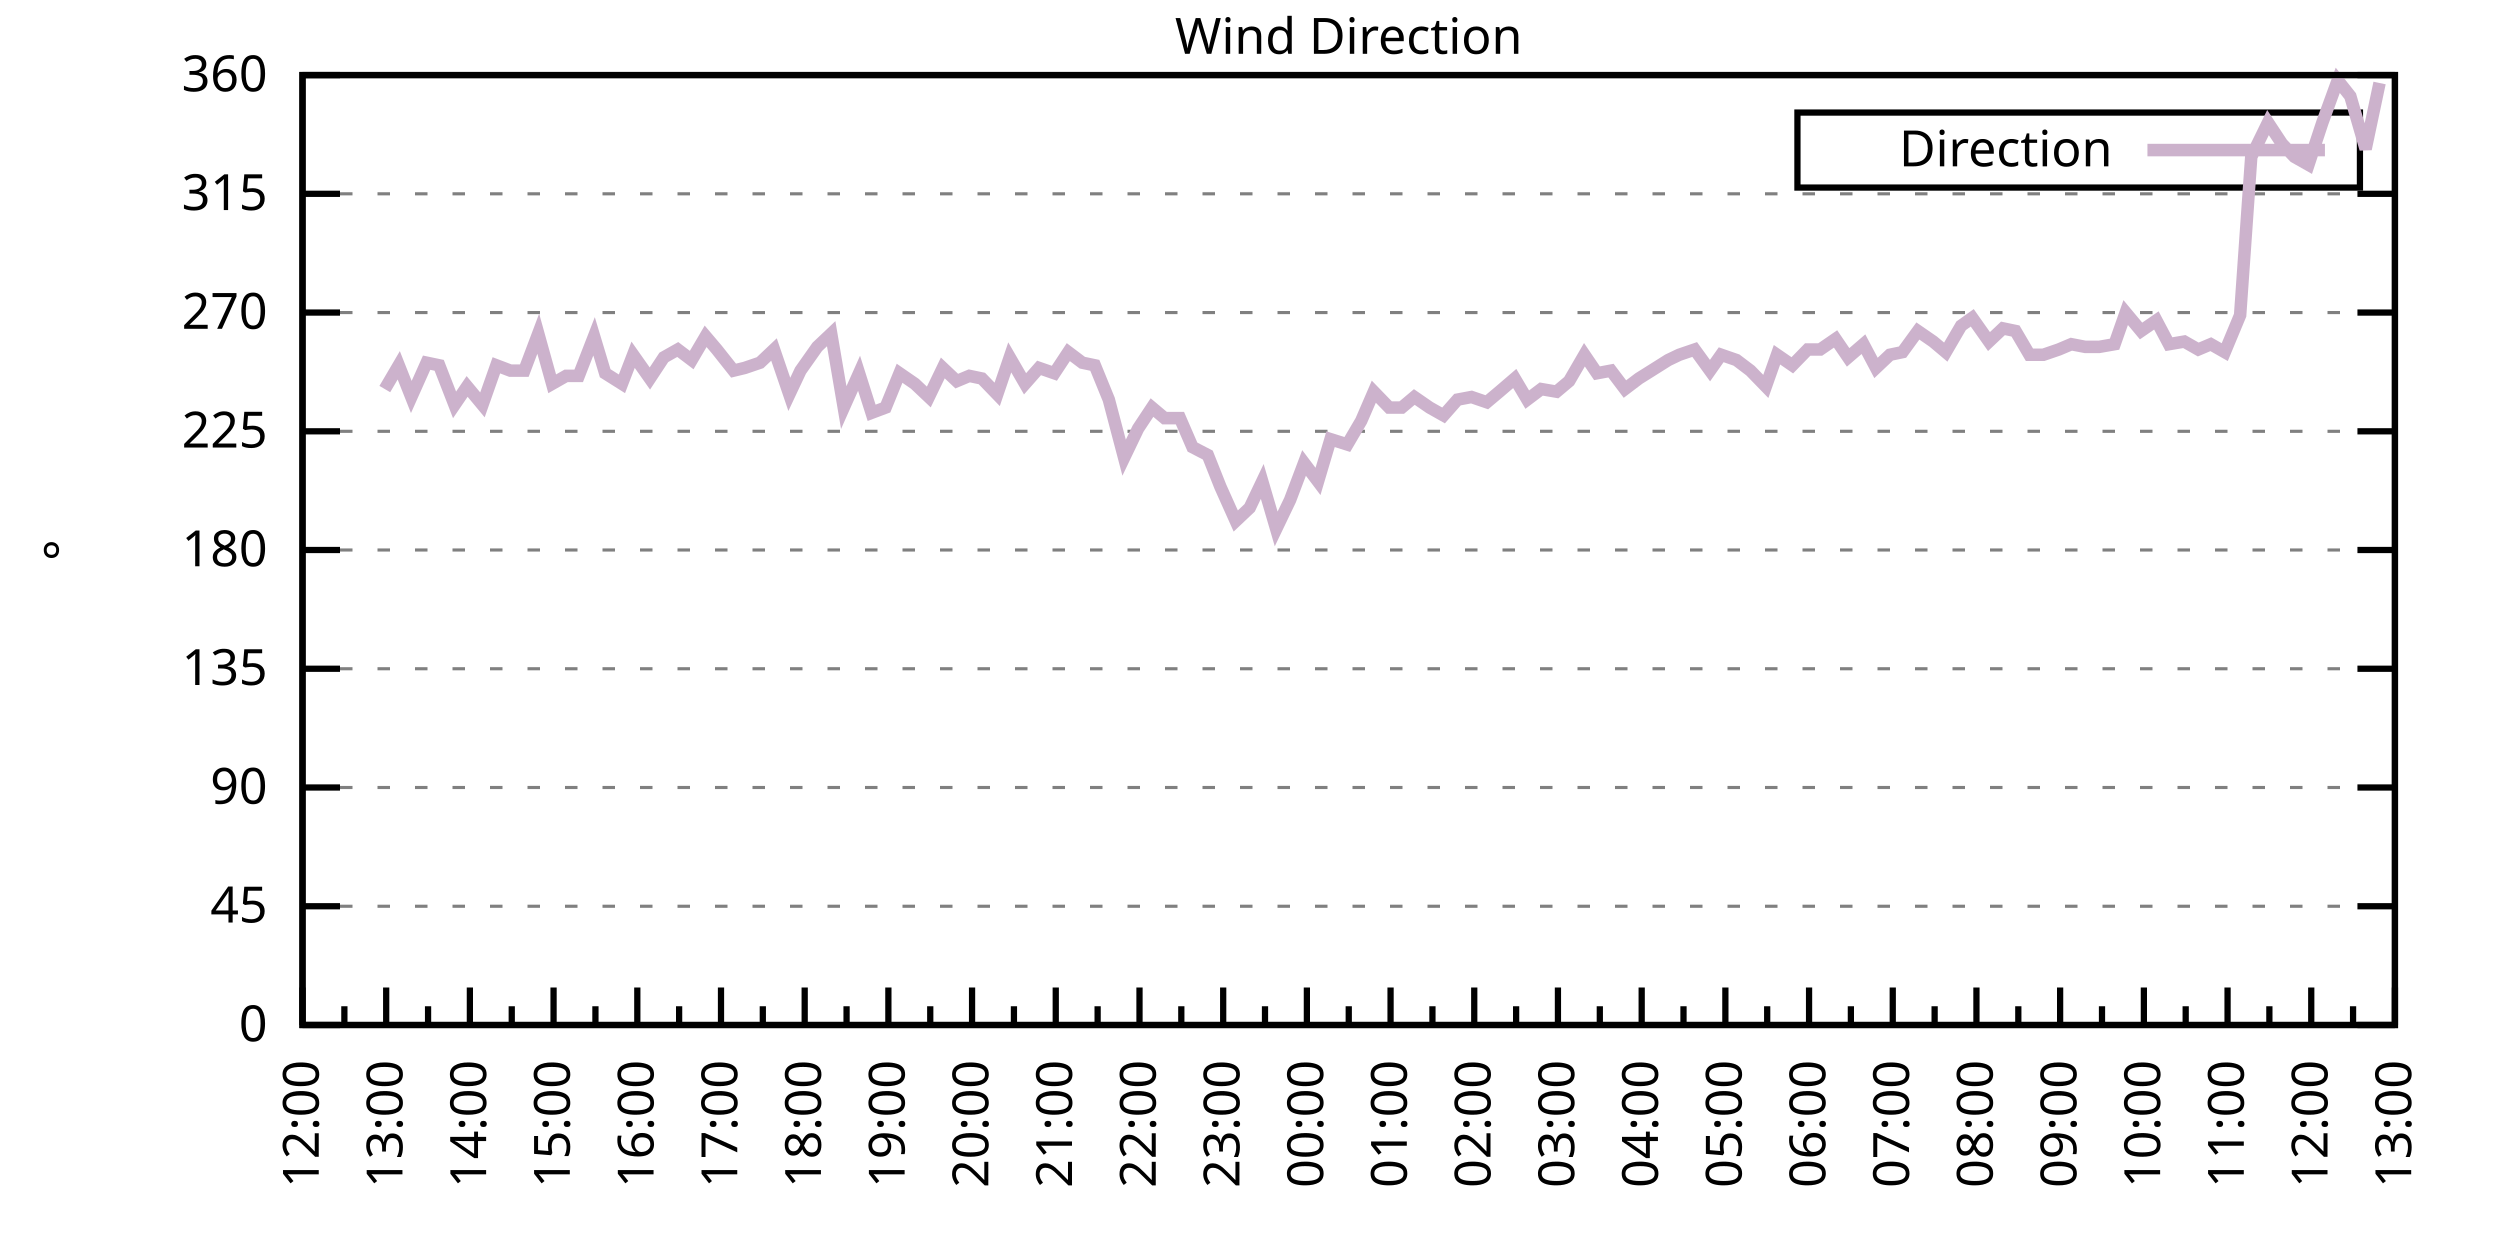
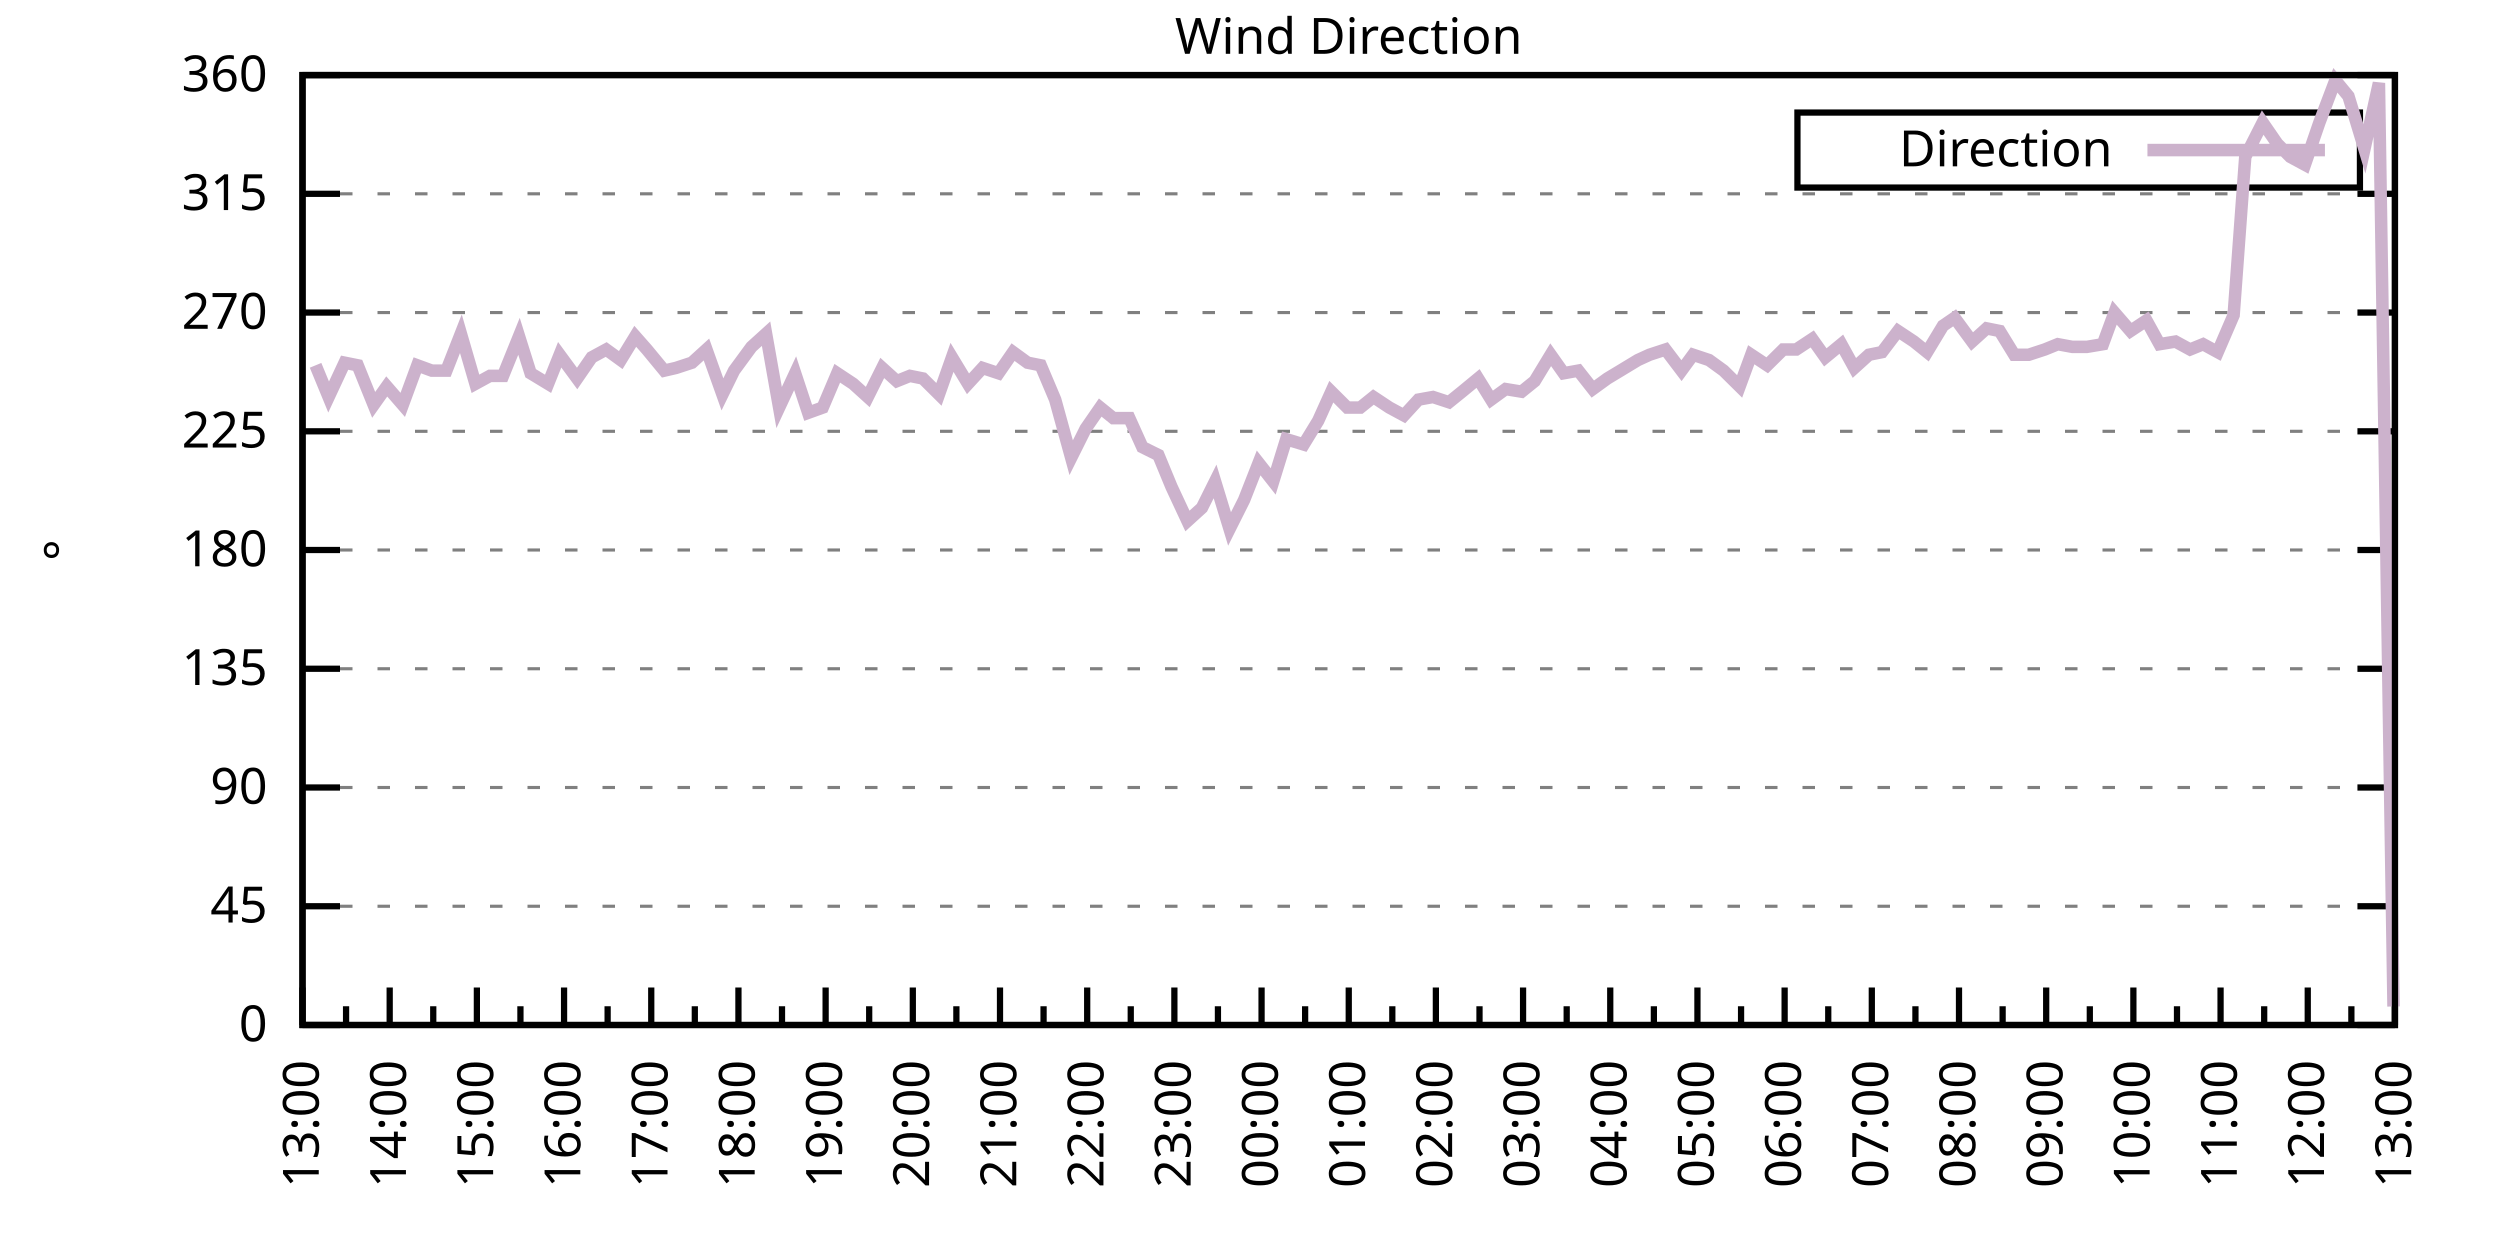
<svg xmlns="http://www.w3.org/2000/svg" xmlns:xlink="http://www.w3.org/1999/xlink" width="400" height="200" viewBox="0 0 400 200">
  <g id="gnuplot_canvas">
    <rect x="0" y="0" width="400" height="200" fill="none" />
    <defs>
      <circle id="gpDot" r="0.5" stroke-width="0.5" stroke="currentColor" />
      <path id="gpPt0" stroke-width="0.333" stroke="currentColor" d="M-1,0 h2 M0,-1 v2" />
      <path id="gpPt1" stroke-width="0.333" stroke="currentColor" d="M-1,-1 L1,1 M1,-1 L-1,1" />
      <path id="gpPt2" stroke-width="0.333" stroke="currentColor" d="M-1,0 L1,0 M0,-1 L0,1 M-1,-1 L1,1 M-1,1 L1,-1" />
      <rect id="gpPt3" stroke-width="0.333" stroke="currentColor" x="-1" y="-1" width="2" height="2" />
      <rect id="gpPt4" stroke-width="0.333" stroke="currentColor" fill="currentColor" x="-1" y="-1" width="2" height="2" />
      <circle id="gpPt5" stroke-width="0.333" stroke="currentColor" cx="0" cy="0" r="1" />
      <use xlink:href="#gpPt5" id="gpPt6" fill="currentColor" stroke="none" />
      <path id="gpPt7" stroke-width="0.333" stroke="currentColor" d="M0,-1.33 L-1.33,0.67 L1.33,0.67 z" />
      <use xlink:href="#gpPt7" id="gpPt8" fill="currentColor" stroke="none" />
      <use xlink:href="#gpPt7" id="gpPt9" stroke="currentColor" transform="rotate(180)" />
      <use xlink:href="#gpPt9" id="gpPt10" fill="currentColor" stroke="none" />
      <use xlink:href="#gpPt3" id="gpPt11" stroke="currentColor" transform="rotate(45)" />
      <use xlink:href="#gpPt11" id="gpPt12" fill="currentColor" stroke="none" />
      <path id="gpPt13" stroke-width="0.333" stroke="currentColor" d="M0,1.330 L1.265,0.411 L0.782,-1.067 L-0.782,-1.076 L-1.265,0.411 z" />
      <use xlink:href="#gpPt13" id="gpPt14" fill="currentColor" stroke="none" />
      <filter id="textbox" filterUnits="objectBoundingBox" x="0" y="0" height="1" width="1">
        <feFlood flood-color="white" flood-opacity="1" result="bgnd" />
        <feComposite in="SourceGraphic" in2="bgnd" operator="atop" />
      </filter>
      <filter id="greybox" filterUnits="objectBoundingBox" x="0" y="0" height="1" width="1">
        <feFlood flood-color="lightgrey" flood-opacity="1" result="grey" />
        <feComposite in="SourceGraphic" in2="grey" operator="atop" />
      </filter>
    </defs>
    <g fill="none" color="white" stroke="currentColor" stroke-width="1.00" stroke-linecap="butt" stroke-linejoin="miter">
</g>
    <g fill="none" color="black" stroke="currentColor" stroke-width="1.00" stroke-linecap="butt" stroke-linejoin="miter">
      <g stroke="none" shape-rendering="crispEdges">
        <polygon fill="rgb(255, 255, 255)" points="48.40,164.00 383.18,164.00 383.18,12.02 48.40,12.02 " />
      </g>
    </g>
    <g fill="none" color="black" stroke="currentColor" stroke-width="1.00" stroke-linecap="butt" stroke-linejoin="miter">
</g>
    <g fill="none" color="black" stroke="black" stroke-width="0.50" stroke-linecap="butt" stroke-linejoin="miter">
</g>
    <g fill="none" color="gray" stroke="currentColor" stroke-width="0.50" stroke-linecap="butt" stroke-linejoin="miter">
      <path stroke="gray" stroke-dasharray="2,4" class="gridline" d="M48.40,164.00 L383.19,164.00  " />
    </g>
    <g fill="none" color="gray" stroke="gray" stroke-width="1.00" stroke-linecap="butt" stroke-linejoin="miter">
</g>
    <g fill="none" color="black" stroke="currentColor" stroke-width="1.00" stroke-linecap="butt" stroke-linejoin="miter">
      <path stroke="black" d="M48.40,164.00 L54.40,164.00 M383.19,164.00 L377.19,164.00  " />
      <g transform="translate(42.80,166.60)" stroke="none" fill="black" font-family="Sans" font-size="8.00" text-anchor="end">
        <text>
          <tspan font-family="Sans"> 0</tspan>
        </text>
      </g>
    </g>
    <g fill="none" color="black" stroke="currentColor" stroke-width="1.00" stroke-linecap="butt" stroke-linejoin="miter">
</g>
    <g fill="none" color="black" stroke="black" stroke-width="0.50" stroke-linecap="butt" stroke-linejoin="miter">
</g>
    <g fill="none" color="gray" stroke="currentColor" stroke-width="0.50" stroke-linecap="butt" stroke-linejoin="miter">
      <path stroke="gray" stroke-dasharray="2,4" class="gridline" d="M48.40,145.00 L383.19,145.00  " />
    </g>
    <g fill="none" color="gray" stroke="gray" stroke-width="1.00" stroke-linecap="butt" stroke-linejoin="miter">
</g>
    <g fill="none" color="black" stroke="currentColor" stroke-width="1.00" stroke-linecap="butt" stroke-linejoin="miter">
      <path stroke="black" d="M48.40,145.00 L54.40,145.00 M383.19,145.00 L377.19,145.00  " />
      <g transform="translate(42.80,147.60)" stroke="none" fill="black" font-family="Sans" font-size="8.00" text-anchor="end">
        <text>
          <tspan font-family="Sans"> 45</tspan>
        </text>
      </g>
    </g>
    <g fill="none" color="black" stroke="currentColor" stroke-width="1.00" stroke-linecap="butt" stroke-linejoin="miter">
</g>
    <g fill="none" color="black" stroke="black" stroke-width="0.50" stroke-linecap="butt" stroke-linejoin="miter">
</g>
    <g fill="none" color="gray" stroke="currentColor" stroke-width="0.50" stroke-linecap="butt" stroke-linejoin="miter">
      <path stroke="gray" stroke-dasharray="2,4" class="gridline" d="M48.40,126.00 L383.19,126.00  " />
    </g>
    <g fill="none" color="gray" stroke="gray" stroke-width="1.00" stroke-linecap="butt" stroke-linejoin="miter">
</g>
    <g fill="none" color="black" stroke="currentColor" stroke-width="1.00" stroke-linecap="butt" stroke-linejoin="miter">
      <path stroke="black" d="M48.40,126.00 L54.40,126.00 M383.19,126.00 L377.19,126.00  " />
      <g transform="translate(42.80,128.60)" stroke="none" fill="black" font-family="Sans" font-size="8.00" text-anchor="end">
        <text>
          <tspan font-family="Sans"> 90</tspan>
        </text>
      </g>
    </g>
    <g fill="none" color="black" stroke="currentColor" stroke-width="1.00" stroke-linecap="butt" stroke-linejoin="miter">
</g>
    <g fill="none" color="black" stroke="black" stroke-width="0.50" stroke-linecap="butt" stroke-linejoin="miter">
</g>
    <g fill="none" color="gray" stroke="currentColor" stroke-width="0.50" stroke-linecap="butt" stroke-linejoin="miter">
      <path stroke="gray" stroke-dasharray="2,4" class="gridline" d="M48.40,107.00 L383.19,107.00  " />
    </g>
    <g fill="none" color="gray" stroke="gray" stroke-width="1.00" stroke-linecap="butt" stroke-linejoin="miter">
</g>
    <g fill="none" color="black" stroke="currentColor" stroke-width="1.00" stroke-linecap="butt" stroke-linejoin="miter">
      <path stroke="black" d="M48.40,107.00 L54.40,107.00 M383.19,107.00 L377.19,107.00  " />
      <g transform="translate(42.80,109.60)" stroke="none" fill="black" font-family="Sans" font-size="8.00" text-anchor="end">
        <text>
          <tspan font-family="Sans"> 135</tspan>
        </text>
      </g>
    </g>
    <g fill="none" color="black" stroke="currentColor" stroke-width="1.00" stroke-linecap="butt" stroke-linejoin="miter">
</g>
    <g fill="none" color="black" stroke="black" stroke-width="0.50" stroke-linecap="butt" stroke-linejoin="miter">
</g>
    <g fill="none" color="gray" stroke="currentColor" stroke-width="0.50" stroke-linecap="butt" stroke-linejoin="miter">
      <path stroke="gray" stroke-dasharray="2,4" class="gridline" d="M48.40,88.00 L383.19,88.00  " />
    </g>
    <g fill="none" color="gray" stroke="gray" stroke-width="1.00" stroke-linecap="butt" stroke-linejoin="miter">
</g>
    <g fill="none" color="black" stroke="currentColor" stroke-width="1.00" stroke-linecap="butt" stroke-linejoin="miter">
      <path stroke="black" d="M48.40,88.00 L54.40,88.00 M383.19,88.00 L377.19,88.00  " />
      <g transform="translate(42.80,90.60)" stroke="none" fill="black" font-family="Sans" font-size="8.00" text-anchor="end">
        <text>
          <tspan font-family="Sans"> 180</tspan>
        </text>
      </g>
    </g>
    <g fill="none" color="black" stroke="currentColor" stroke-width="1.00" stroke-linecap="butt" stroke-linejoin="miter">
</g>
    <g fill="none" color="black" stroke="black" stroke-width="0.50" stroke-linecap="butt" stroke-linejoin="miter">
</g>
    <g fill="none" color="gray" stroke="currentColor" stroke-width="0.50" stroke-linecap="butt" stroke-linejoin="miter">
      <path stroke="gray" stroke-dasharray="2,4" class="gridline" d="M48.40,69.01 L383.19,69.01  " />
    </g>
    <g fill="none" color="gray" stroke="gray" stroke-width="1.00" stroke-linecap="butt" stroke-linejoin="miter">
</g>
    <g fill="none" color="black" stroke="currentColor" stroke-width="1.00" stroke-linecap="butt" stroke-linejoin="miter">
      <path stroke="black" d="M48.40,69.01 L54.40,69.01 M383.19,69.01 L377.19,69.01  " />
      <g transform="translate(42.80,71.61)" stroke="none" fill="black" font-family="Sans" font-size="8.00" text-anchor="end">
        <text>
          <tspan font-family="Sans"> 225</tspan>
        </text>
      </g>
    </g>
    <g fill="none" color="black" stroke="currentColor" stroke-width="1.00" stroke-linecap="butt" stroke-linejoin="miter">
</g>
    <g fill="none" color="black" stroke="black" stroke-width="0.50" stroke-linecap="butt" stroke-linejoin="miter">
</g>
    <g fill="none" color="gray" stroke="currentColor" stroke-width="0.50" stroke-linecap="butt" stroke-linejoin="miter">
      <path stroke="gray" stroke-dasharray="2,4" class="gridline" d="M48.40,50.01 L383.19,50.01  " />
    </g>
    <g fill="none" color="gray" stroke="gray" stroke-width="1.00" stroke-linecap="butt" stroke-linejoin="miter">
</g>
    <g fill="none" color="black" stroke="currentColor" stroke-width="1.00" stroke-linecap="butt" stroke-linejoin="miter">
      <path stroke="black" d="M48.40,50.01 L54.40,50.01 M383.19,50.01 L377.19,50.01  " />
      <g transform="translate(42.80,52.61)" stroke="none" fill="black" font-family="Sans" font-size="8.00" text-anchor="end">
        <text>
          <tspan font-family="Sans"> 270</tspan>
        </text>
      </g>
    </g>
    <g fill="none" color="black" stroke="currentColor" stroke-width="1.00" stroke-linecap="butt" stroke-linejoin="miter">
</g>
    <g fill="none" color="black" stroke="black" stroke-width="0.50" stroke-linecap="butt" stroke-linejoin="miter">
</g>
    <g fill="none" color="gray" stroke="currentColor" stroke-width="0.50" stroke-linecap="butt" stroke-linejoin="miter">
      <path stroke="gray" stroke-dasharray="2,4" class="gridline" d="M48.40,31.01 L383.19,31.01  " />
    </g>
    <g fill="none" color="gray" stroke="gray" stroke-width="1.00" stroke-linecap="butt" stroke-linejoin="miter">
</g>
    <g fill="none" color="black" stroke="currentColor" stroke-width="1.00" stroke-linecap="butt" stroke-linejoin="miter">
      <path stroke="black" d="M48.40,31.01 L54.40,31.01 M383.19,31.01 L377.19,31.01  " />
      <g transform="translate(42.80,33.61)" stroke="none" fill="black" font-family="Sans" font-size="8.00" text-anchor="end">
        <text>
          <tspan font-family="Sans"> 315</tspan>
        </text>
      </g>
    </g>
    <g fill="none" color="black" stroke="currentColor" stroke-width="1.00" stroke-linecap="butt" stroke-linejoin="miter">
</g>
    <g fill="none" color="black" stroke="black" stroke-width="0.50" stroke-linecap="butt" stroke-linejoin="miter">
</g>
    <g fill="none" color="gray" stroke="currentColor" stroke-width="0.50" stroke-linecap="butt" stroke-linejoin="miter">
      <path stroke="gray" stroke-dasharray="2,4" class="gridline" d="M48.40,12.01 L383.19,12.01  " />
    </g>
    <g fill="none" color="gray" stroke="gray" stroke-width="1.00" stroke-linecap="butt" stroke-linejoin="miter">
</g>
    <g fill="none" color="black" stroke="currentColor" stroke-width="1.00" stroke-linecap="butt" stroke-linejoin="miter">
      <path stroke="black" d="M48.40,12.01 L54.40,12.01 M383.19,12.01 L377.19,12.01  " />
      <g transform="translate(42.80,14.61)" stroke="none" fill="black" font-family="Sans" font-size="8.00" text-anchor="end">
        <text>
          <tspan font-family="Sans"> 360</tspan>
        </text>
      </g>
    </g>
    <g fill="none" color="black" stroke="currentColor" stroke-width="1.00" stroke-linecap="butt" stroke-linejoin="miter">
      <path stroke="black" d="M48.40,164.00 L48.40,158.00  " />
      <g transform="translate(51.00,169.60) rotate(270)" stroke="none" fill="black" font-family="Sans" font-size="8.00" text-anchor="end">
        <text>
+           <tspan font-family="Sans">13:00</tspan>
+         </text>
+       </g>
+     </g>
+     <g fill="none" color="black" stroke="currentColor" stroke-width="1.00" stroke-linecap="butt" stroke-linejoin="miter">
+       <path stroke="black" d="M55.37,164.00 L55.37,161.00 M62.35,164.00 L62.35,158.00  " />
+       <g transform="translate(64.95,169.60) rotate(270)" stroke="none" fill="black" font-family="Sans" font-size="8.00" text-anchor="end">
+         <text>
+           <tspan font-family="Sans">14:00</tspan>
+         </text>
+       </g>
+     </g>
+     <g fill="none" color="black" stroke="currentColor" stroke-width="1.00" stroke-linecap="butt" stroke-linejoin="miter">
+       <path stroke="black" d="M69.32,164.00 L69.32,161.00 M76.30,164.00 L76.30,158.00  " />
+       <g transform="translate(78.90,169.60) rotate(270)" stroke="none" fill="black" font-family="Sans" font-size="8.00" text-anchor="end">
+         <text>
+           <tspan font-family="Sans">15:00</tspan>
+         </text>
+       </g>
+     </g>
+     <g fill="none" color="black" stroke="currentColor" stroke-width="1.00" stroke-linecap="butt" stroke-linejoin="miter">
+       <path stroke="black" d="M83.27,164.00 L83.27,161.00 M90.25,164.00 L90.25,158.00  " />
+       <g transform="translate(92.85,169.60) rotate(270)" stroke="none" fill="black" font-family="Sans" font-size="8.00" text-anchor="end">
+         <text>
+           <tspan font-family="Sans">16:00</tspan>
+         </text>
+       </g>
+     </g>
+     <g fill="none" color="black" stroke="currentColor" stroke-width="1.00" stroke-linecap="butt" stroke-linejoin="miter">
+       <path stroke="black" d="M97.22,164.00 L97.22,161.00 M104.20,164.00 L104.20,158.00  " />
+       <g transform="translate(106.80,169.60) rotate(270)" stroke="none" fill="black" font-family="Sans" font-size="8.00" text-anchor="end">
+         <text>
+           <tspan font-family="Sans">17:00</tspan>
+         </text>
+       </g>
+     </g>
+     <g fill="none" color="black" stroke="currentColor" stroke-width="1.00" stroke-linecap="butt" stroke-linejoin="miter">
+       <path stroke="black" d="M111.17,164.00 L111.17,161.00 M118.15,164.00 L118.15,158.00  " />
+       <g transform="translate(120.75,169.60) rotate(270)" stroke="none" fill="black" font-family="Sans" font-size="8.00" text-anchor="end">
+         <text>
+           <tspan font-family="Sans">18:00</tspan>
+         </text>
+       </g>
+     </g>
+     <g fill="none" color="black" stroke="currentColor" stroke-width="1.00" stroke-linecap="butt" stroke-linejoin="miter">
+       <path stroke="black" d="M125.12,164.00 L125.12,161.00 M132.10,164.00 L132.10,158.00  " />
+       <g transform="translate(134.70,169.60) rotate(270)" stroke="none" fill="black" font-family="Sans" font-size="8.00" text-anchor="end">
+         <text>
+           <tspan font-family="Sans">19:00</tspan>
+         </text>
+       </g>
+     </g>
+     <g fill="none" color="black" stroke="currentColor" stroke-width="1.00" stroke-linecap="butt" stroke-linejoin="miter">
+       <path stroke="black" d="M139.07,164.00 L139.07,161.00 M146.05,164.00 L146.05,158.00  " />
+       <g transform="translate(148.65,169.60) rotate(270)" stroke="none" fill="black" font-family="Sans" font-size="8.00" text-anchor="end">
+         <text>
+           <tspan font-family="Sans">20:00</tspan>
+         </text>
+       </g>
+     </g>
+     <g fill="none" color="black" stroke="currentColor" stroke-width="1.00" stroke-linecap="butt" stroke-linejoin="miter">
+       <path stroke="black" d="M153.02,164.00 L153.02,161.00 M160.00,164.00 L160.00,158.00  " />
+       <g transform="translate(162.60,169.60) rotate(270)" stroke="none" fill="black" font-family="Sans" font-size="8.00" text-anchor="end">
+         <text>
+           <tspan font-family="Sans">21:00</tspan>
+         </text>
+       </g>
+     </g>
+     <g fill="none" color="black" stroke="currentColor" stroke-width="1.00" stroke-linecap="butt" stroke-linejoin="miter">
+       <path stroke="black" d="M166.97,164.00 L166.97,161.00 M173.95,164.00 L173.95,158.00  " />
+       <g transform="translate(176.55,169.60) rotate(270)" stroke="none" fill="black" font-family="Sans" font-size="8.00" text-anchor="end">
+         <text>
+           <tspan font-family="Sans">22:00</tspan>
+         </text>
+       </g>
+     </g>
+     <g fill="none" color="black" stroke="currentColor" stroke-width="1.00" stroke-linecap="butt" stroke-linejoin="miter">
+       <path stroke="black" d="M180.92,164.00 L180.92,161.00 M187.90,164.00 L187.90,158.00  " />
+       <g transform="translate(190.50,169.60) rotate(270)" stroke="none" fill="black" font-family="Sans" font-size="8.00" text-anchor="end">
+         <text>
+           <tspan font-family="Sans">23:00</tspan>
+         </text>
+       </g>
+     </g>
+     <g fill="none" color="black" stroke="currentColor" stroke-width="1.00" stroke-linecap="butt" stroke-linejoin="miter">
+       <path stroke="black" d="M194.87,164.00 L194.87,161.00 M201.85,164.00 L201.85,158.00  " />
+       <g transform="translate(204.45,169.60) rotate(270)" stroke="none" fill="black" font-family="Sans" font-size="8.00" text-anchor="end">
+         <text>
+           <tspan font-family="Sans">00:00</tspan>
+         </text>
+       </g>
+     </g>
+     <g fill="none" color="black" stroke="currentColor" stroke-width="1.00" stroke-linecap="butt" stroke-linejoin="miter">
+       <path stroke="black" d="M208.82,164.00 L208.82,161.00 M215.80,164.00 L215.80,158.00  " />
+       <g transform="translate(218.40,169.60) rotate(270)" stroke="none" fill="black" font-family="Sans" font-size="8.00" text-anchor="end">
+         <text>
+           <tspan font-family="Sans">01:00</tspan>
+         </text>
+       </g>
+     </g>
+     <g fill="none" color="black" stroke="currentColor" stroke-width="1.00" stroke-linecap="butt" stroke-linejoin="miter">
+       <path stroke="black" d="M222.77,164.00 L222.77,161.00 M229.74,164.00 L229.74,158.00  " />
+       <g transform="translate(232.34,169.60) rotate(270)" stroke="none" fill="black" font-family="Sans" font-size="8.00" text-anchor="end">
+         <text>
+           <tspan font-family="Sans">02:00</tspan>
+         </text>
+       </g>
+     </g>
+     <g fill="none" color="black" stroke="currentColor" stroke-width="1.00" stroke-linecap="butt" stroke-linejoin="miter">
+       <path stroke="black" d="M236.72,164.00 L236.72,161.00 M243.69,164.00 L243.69,158.00  " />
+       <g transform="translate(246.29,169.60) rotate(270)" stroke="none" fill="black" font-family="Sans" font-size="8.00" text-anchor="end">
+         <text>
+           <tspan font-family="Sans">03:00</tspan>
+         </text>
+       </g>
+     </g>
+     <g fill="none" color="black" stroke="currentColor" stroke-width="1.00" stroke-linecap="butt" stroke-linejoin="miter">
+       <path stroke="black" d="M250.67,164.00 L250.67,161.00 M257.64,164.00 L257.64,158.00  " />
+       <g transform="translate(260.24,169.60) rotate(270)" stroke="none" fill="black" font-family="Sans" font-size="8.00" text-anchor="end">
+         <text>
+           <tspan font-family="Sans">04:00</tspan>
+         </text>
+       </g>
+     </g>
+     <g fill="none" color="black" stroke="currentColor" stroke-width="1.00" stroke-linecap="butt" stroke-linejoin="miter">
+       <path stroke="black" d="M264.62,164.00 L264.62,161.00 M271.59,164.00 L271.59,158.00  " />
+       <g transform="translate(274.19,169.60) rotate(270)" stroke="none" fill="black" font-family="Sans" font-size="8.00" text-anchor="end">
+         <text>
+           <tspan font-family="Sans">05:00</tspan>
+         </text>
+       </g>
+     </g>
+     <g fill="none" color="black" stroke="currentColor" stroke-width="1.00" stroke-linecap="butt" stroke-linejoin="miter">
+       <path stroke="black" d="M278.57,164.00 L278.57,161.00 M285.54,164.00 L285.54,158.00  " />
+       <g transform="translate(288.14,169.60) rotate(270)" stroke="none" fill="black" font-family="Sans" font-size="8.00" text-anchor="end">
+         <text>
+           <tspan font-family="Sans">06:00</tspan>
+         </text>
+       </g>
+     </g>
+     <g fill="none" color="black" stroke="currentColor" stroke-width="1.00" stroke-linecap="butt" stroke-linejoin="miter">
+       <path stroke="black" d="M292.52,164.00 L292.52,161.00 M299.49,164.00 L299.49,158.00  " />
+       <g transform="translate(302.09,169.60) rotate(270)" stroke="none" fill="black" font-family="Sans" font-size="8.00" text-anchor="end">
+         <text>
+           <tspan font-family="Sans">07:00</tspan>
+         </text>
+       </g>
+     </g>
+     <g fill="none" color="black" stroke="currentColor" stroke-width="1.00" stroke-linecap="butt" stroke-linejoin="miter">
+       <path stroke="black" d="M306.47,164.00 L306.47,161.00 M313.44,164.00 L313.44,158.00  " />
+       <g transform="translate(316.04,169.60) rotate(270)" stroke="none" fill="black" font-family="Sans" font-size="8.00" text-anchor="end">
+         <text>
+           <tspan font-family="Sans">08:00</tspan>
+         </text>
+       </g>
+     </g>
+     <g fill="none" color="black" stroke="currentColor" stroke-width="1.00" stroke-linecap="butt" stroke-linejoin="miter">
+       <path stroke="black" d="M320.42,164.00 L320.42,161.00 M327.39,164.00 L327.39,158.00  " />
+       <g transform="translate(329.99,169.60) rotate(270)" stroke="none" fill="black" font-family="Sans" font-size="8.00" text-anchor="end">
+         <text>
+           <tspan font-family="Sans">09:00</tspan>
+         </text>
+       </g>
+     </g>
+     <g fill="none" color="black" stroke="currentColor" stroke-width="1.00" stroke-linecap="butt" stroke-linejoin="miter">
+       <path stroke="black" d="M334.37,164.00 L334.37,161.00 M341.34,164.00 L341.34,158.00  " />
+       <g transform="translate(343.94,169.60) rotate(270)" stroke="none" fill="black" font-family="Sans" font-size="8.00" text-anchor="end">
+         <text>
+           <tspan font-family="Sans">10:00</tspan>
+         </text>
+       </g>
+     </g>
+     <g fill="none" color="black" stroke="currentColor" stroke-width="1.00" stroke-linecap="butt" stroke-linejoin="miter">
+       <path stroke="black" d="M348.32,164.00 L348.32,161.00 M355.29,164.00 L355.29,158.00  " />
+       <g transform="translate(357.89,169.60) rotate(270)" stroke="none" fill="black" font-family="Sans" font-size="8.00" text-anchor="end">
+         <text>
+           <tspan font-family="Sans">11:00</tspan>
+         </text>
+       </g>
+     </g>
+     <g fill="none" color="black" stroke="currentColor" stroke-width="1.00" stroke-linecap="butt" stroke-linejoin="miter">
+       <path stroke="black" d="M362.27,164.00 L362.27,161.00 M369.24,164.00 L369.24,158.00  " />
+       <g transform="translate(371.84,169.60) rotate(270)" stroke="none" fill="black" font-family="Sans" font-size="8.00" text-anchor="end">
+         <text>
          <tspan font-family="Sans">12:00</tspan>
        </text>
      </g>
    </g>
    <g fill="none" color="black" stroke="currentColor" stroke-width="1.00" stroke-linecap="butt" stroke-linejoin="miter">
-       <path stroke="black" d="M55.10,164.00 L55.10,161.00 M61.79,164.00 L61.79,158.00  " />
-       <g transform="translate(64.39,169.60) rotate(270)" stroke="none" fill="black" font-family="Sans" font-size="8.00" text-anchor="end">
-         <text>
-           <tspan font-family="Sans">13:00</tspan>
-         </text>
-       </g>
-     </g>
-     <g fill="none" color="black" stroke="currentColor" stroke-width="1.00" stroke-linecap="butt" stroke-linejoin="miter">
-       <path stroke="black" d="M68.49,164.00 L68.49,161.00 M75.18,164.00 L75.18,158.00  " />
-       <g transform="translate(77.78,169.60) rotate(270)" stroke="none" fill="black" font-family="Sans" font-size="8.00" text-anchor="end">
-         <text>
-           <tspan font-family="Sans">14:00</tspan>
-         </text>
-       </g>
-     </g>
-     <g fill="none" color="black" stroke="currentColor" stroke-width="1.00" stroke-linecap="butt" stroke-linejoin="miter">
-       <path stroke="black" d="M81.88,164.00 L81.88,161.00 M88.57,164.00 L88.57,158.00  " />
-       <g transform="translate(91.17,169.60) rotate(270)" stroke="none" fill="black" font-family="Sans" font-size="8.00" text-anchor="end">
-         <text>
-           <tspan font-family="Sans">15:00</tspan>
-         </text>
-       </g>
-     </g>
-     <g fill="none" color="black" stroke="currentColor" stroke-width="1.00" stroke-linecap="butt" stroke-linejoin="miter">
-       <path stroke="black" d="M95.27,164.00 L95.27,161.00 M101.97,164.00 L101.97,158.00  " />
-       <g transform="translate(104.57,169.60) rotate(270)" stroke="none" fill="black" font-family="Sans" font-size="8.00" text-anchor="end">
-         <text>
-           <tspan font-family="Sans">16:00</tspan>
-         </text>
-       </g>
-     </g>
-     <g fill="none" color="black" stroke="currentColor" stroke-width="1.00" stroke-linecap="butt" stroke-linejoin="miter">
-       <path stroke="black" d="M108.66,164.00 L108.66,161.00 M115.36,164.00 L115.36,158.00  " />
-       <g transform="translate(117.96,169.60) rotate(270)" stroke="none" fill="black" font-family="Sans" font-size="8.00" text-anchor="end">
-         <text>
-           <tspan font-family="Sans">17:00</tspan>
-         </text>
-       </g>
-     </g>
-     <g fill="none" color="black" stroke="currentColor" stroke-width="1.00" stroke-linecap="butt" stroke-linejoin="miter">
-       <path stroke="black" d="M122.05,164.00 L122.05,161.00 M128.75,164.00 L128.75,158.00  " />
-       <g transform="translate(131.35,169.60) rotate(270)" stroke="none" fill="black" font-family="Sans" font-size="8.00" text-anchor="end">
-         <text>
-           <tspan font-family="Sans">18:00</tspan>
-         </text>
-       </g>
-     </g>
-     <g fill="none" color="black" stroke="currentColor" stroke-width="1.00" stroke-linecap="butt" stroke-linejoin="miter">
-       <path stroke="black" d="M135.45,164.00 L135.45,161.00 M142.14,164.00 L142.14,158.00  " />
-       <g transform="translate(144.74,169.60) rotate(270)" stroke="none" fill="black" font-family="Sans" font-size="8.00" text-anchor="end">
-         <text>
-           <tspan font-family="Sans">19:00</tspan>
-         </text>
-       </g>
-     </g>
-     <g fill="none" color="black" stroke="currentColor" stroke-width="1.00" stroke-linecap="butt" stroke-linejoin="miter">
-       <path stroke="black" d="M148.84,164.00 L148.84,161.00 M155.53,164.00 L155.53,158.00  " />
-       <g transform="translate(158.13,169.60) rotate(270)" stroke="none" fill="black" font-family="Sans" font-size="8.00" text-anchor="end">
-         <text>
-           <tspan font-family="Sans">20:00</tspan>
-         </text>
-       </g>
-     </g>
-     <g fill="none" color="black" stroke="currentColor" stroke-width="1.00" stroke-linecap="butt" stroke-linejoin="miter">
-       <path stroke="black" d="M162.23,164.00 L162.23,161.00 M168.92,164.00 L168.92,158.00  " />
-       <g transform="translate(171.52,169.60) rotate(270)" stroke="none" fill="black" font-family="Sans" font-size="8.00" text-anchor="end">
-         <text>
-           <tspan font-family="Sans">21:00</tspan>
-         </text>
-       </g>
-     </g>
-     <g fill="none" color="black" stroke="currentColor" stroke-width="1.00" stroke-linecap="butt" stroke-linejoin="miter">
-       <path stroke="black" d="M175.62,164.00 L175.62,161.00 M182.32,164.00 L182.32,158.00  " />
-       <g transform="translate(184.92,169.60) rotate(270)" stroke="none" fill="black" font-family="Sans" font-size="8.00" text-anchor="end">
-         <text>
-           <tspan font-family="Sans">22:00</tspan>
-         </text>
-       </g>
-     </g>
-     <g fill="none" color="black" stroke="currentColor" stroke-width="1.00" stroke-linecap="butt" stroke-linejoin="miter">
-       <path stroke="black" d="M189.01,164.00 L189.01,161.00 M195.71,164.00 L195.71,158.00  " />
-       <g transform="translate(198.31,169.60) rotate(270)" stroke="none" fill="black" font-family="Sans" font-size="8.00" text-anchor="end">
-         <text>
-           <tspan font-family="Sans">23:00</tspan>
-         </text>
-       </g>
-     </g>
-     <g fill="none" color="black" stroke="currentColor" stroke-width="1.00" stroke-linecap="butt" stroke-linejoin="miter">
-       <path stroke="black" d="M202.40,164.00 L202.40,161.00 M209.10,164.00 L209.10,158.00  " />
-       <g transform="translate(211.70,169.60) rotate(270)" stroke="none" fill="black" font-family="Sans" font-size="8.00" text-anchor="end">
-         <text>
-           <tspan font-family="Sans">00:00</tspan>
-         </text>
-       </g>
-     </g>
-     <g fill="none" color="black" stroke="currentColor" stroke-width="1.00" stroke-linecap="butt" stroke-linejoin="miter">
-       <path stroke="black" d="M215.80,164.00 L215.80,161.00 M222.49,164.00 L222.49,158.00  " />
-       <g transform="translate(225.09,169.60) rotate(270)" stroke="none" fill="black" font-family="Sans" font-size="8.00" text-anchor="end">
-         <text>
-           <tspan font-family="Sans">01:00</tspan>
-         </text>
-       </g>
-     </g>
-     <g fill="none" color="black" stroke="currentColor" stroke-width="1.00" stroke-linecap="butt" stroke-linejoin="miter">
-       <path stroke="black" d="M229.19,164.00 L229.19,161.00 M235.88,164.00 L235.88,158.00  " />
-       <g transform="translate(238.48,169.60) rotate(270)" stroke="none" fill="black" font-family="Sans" font-size="8.00" text-anchor="end">
-         <text>
-           <tspan font-family="Sans">02:00</tspan>
-         </text>
-       </g>
-     </g>
-     <g fill="none" color="black" stroke="currentColor" stroke-width="1.00" stroke-linecap="butt" stroke-linejoin="miter">
-       <path stroke="black" d="M242.58,164.00 L242.58,161.00 M249.27,164.00 L249.27,158.00  " />
-       <g transform="translate(251.87,169.60) rotate(270)" stroke="none" fill="black" font-family="Sans" font-size="8.00" text-anchor="end">
-         <text>
-           <tspan font-family="Sans">03:00</tspan>
-         </text>
-       </g>
-     </g>
-     <g fill="none" color="black" stroke="currentColor" stroke-width="1.00" stroke-linecap="butt" stroke-linejoin="miter">
-       <path stroke="black" d="M255.97,164.00 L255.97,161.00 M262.67,164.00 L262.67,158.00  " />
-       <g transform="translate(265.27,169.60) rotate(270)" stroke="none" fill="black" font-family="Sans" font-size="8.00" text-anchor="end">
-         <text>
-           <tspan font-family="Sans">04:00</tspan>
-         </text>
-       </g>
-     </g>
-     <g fill="none" color="black" stroke="currentColor" stroke-width="1.00" stroke-linecap="butt" stroke-linejoin="miter">
-       <path stroke="black" d="M269.36,164.00 L269.36,161.00 M276.06,164.00 L276.06,158.00  " />
-       <g transform="translate(278.66,169.60) rotate(270)" stroke="none" fill="black" font-family="Sans" font-size="8.00" text-anchor="end">
-         <text>
-           <tspan font-family="Sans">05:00</tspan>
-         </text>
-       </g>
-     </g>
-     <g fill="none" color="black" stroke="currentColor" stroke-width="1.00" stroke-linecap="butt" stroke-linejoin="miter">
-       <path stroke="black" d="M282.75,164.00 L282.75,161.00 M289.45,164.00 L289.45,158.00  " />
-       <g transform="translate(292.05,169.60) rotate(270)" stroke="none" fill="black" font-family="Sans" font-size="8.00" text-anchor="end">
-         <text>
-           <tspan font-family="Sans">06:00</tspan>
-         </text>
-       </g>
-     </g>
-     <g fill="none" color="black" stroke="currentColor" stroke-width="1.00" stroke-linecap="butt" stroke-linejoin="miter">
-       <path stroke="black" d="M296.14,164.00 L296.14,161.00 M302.84,164.00 L302.84,158.00  " />
-       <g transform="translate(305.44,169.60) rotate(270)" stroke="none" fill="black" font-family="Sans" font-size="8.00" text-anchor="end">
-         <text>
-           <tspan font-family="Sans">07:00</tspan>
-         </text>
-       </g>
-     </g>
-     <g fill="none" color="black" stroke="currentColor" stroke-width="1.00" stroke-linecap="butt" stroke-linejoin="miter">
-       <path stroke="black" d="M309.54,164.00 L309.54,161.00 M316.23,164.00 L316.23,158.00  " />
-       <g transform="translate(318.83,169.60) rotate(270)" stroke="none" fill="black" font-family="Sans" font-size="8.00" text-anchor="end">
-         <text>
-           <tspan font-family="Sans">08:00</tspan>
-         </text>
-       </g>
-     </g>
-     <g fill="none" color="black" stroke="currentColor" stroke-width="1.00" stroke-linecap="butt" stroke-linejoin="miter">
-       <path stroke="black" d="M322.93,164.00 L322.93,161.00 M329.62,164.00 L329.62,158.00  " />
-       <g transform="translate(332.22,169.60) rotate(270)" stroke="none" fill="black" font-family="Sans" font-size="8.00" text-anchor="end">
-         <text>
-           <tspan font-family="Sans">09:00</tspan>
-         </text>
-       </g>
-     </g>
-     <g fill="none" color="black" stroke="currentColor" stroke-width="1.00" stroke-linecap="butt" stroke-linejoin="miter">
-       <path stroke="black" d="M336.32,164.00 L336.32,161.00 M343.02,164.00 L343.02,158.00  " />
-       <g transform="translate(345.62,169.60) rotate(270)" stroke="none" fill="black" font-family="Sans" font-size="8.00" text-anchor="end">
-         <text>
-           <tspan font-family="Sans">10:00</tspan>
-         </text>
-       </g>
-     </g>
-     <g fill="none" color="black" stroke="currentColor" stroke-width="1.00" stroke-linecap="butt" stroke-linejoin="miter">
-       <path stroke="black" d="M349.71,164.00 L349.71,161.00 M356.41,164.00 L356.41,158.00  " />
-       <g transform="translate(359.01,169.60) rotate(270)" stroke="none" fill="black" font-family="Sans" font-size="8.00" text-anchor="end">
-         <text>
-           <tspan font-family="Sans">11:00</tspan>
-         </text>
-       </g>
-     </g>
-     <g fill="none" color="black" stroke="currentColor" stroke-width="1.00" stroke-linecap="butt" stroke-linejoin="miter">
-       <path stroke="black" d="M363.10,164.00 L363.10,161.00 M369.80,164.00 L369.80,158.00  " />
-       <g transform="translate(372.40,169.60) rotate(270)" stroke="none" fill="black" font-family="Sans" font-size="8.00" text-anchor="end">
-         <text>
-           <tspan font-family="Sans">12:00</tspan>
-         </text>
-       </g>
-     </g>
-     <g fill="none" color="black" stroke="currentColor" stroke-width="1.00" stroke-linecap="butt" stroke-linejoin="miter">
-       <path stroke="black" d="M376.49,164.00 L376.49,161.00 M383.19,164.00 L383.19,158.00  " />
+       <path stroke="black" d="M376.22,164.00 L376.22,161.00 M383.19,164.00 L383.19,158.00  " />
      <g transform="translate(385.79,169.60) rotate(270)" stroke="none" fill="black" font-family="Sans" font-size="8.00" text-anchor="end">
        <text>
          <tspan font-family="Sans">13:00</tspan>
        </text>
      </g>
    </g>
    <g fill="none" color="black" stroke="currentColor" stroke-width="1.00" stroke-linecap="butt" stroke-linejoin="miter">
</g>
    <g fill="none" color="black" stroke="currentColor" stroke-width="1.00" stroke-linecap="butt" stroke-linejoin="miter">
      <path stroke="black" d="M48.40,12.01 L48.40,164.00 L383.19,164.00 L383.19,12.01 L48.40,12.01 Z  " />
    </g>
    <g fill="none" color="black" stroke="currentColor" stroke-width="1.00" stroke-linecap="butt" stroke-linejoin="miter">
      <g transform="translate(12.80,88.01) rotate(270)" stroke="none" fill="black" font-family="Sans" font-size="8.00" text-anchor="middle">
        <text>
          <tspan font-family="Sans">°</tspan>
        </text>
      </g>
    </g>
    <g fill="none" color="black" stroke="currentColor" stroke-width="1.00" stroke-linecap="butt" stroke-linejoin="miter">
</g>
    <g fill="none" color="black" stroke="currentColor" stroke-width="1.00" stroke-linecap="butt" stroke-linejoin="miter">
      <path stroke="black" d="M287.59,30.01 L287.59,18.01 L377.59,18.01 L377.59,30.01 L287.59,30.01 Z  " />
    </g>
    <g id="Wind_direction_plot_1">
      <g fill="none" color="white" stroke="black" stroke-width="2.00" stroke-linecap="butt" stroke-linejoin="miter">
</g>
      <g fill="none" color="black" stroke="currentColor" stroke-width="2.00" stroke-linecap="butt" stroke-linejoin="miter">
        <g transform="translate(337.99,26.61)" stroke="none" fill="black" font-family="Sans" font-size="8.00" text-anchor="end">
          <text>
            <tspan font-family="Sans">Direction</tspan>
          </text>
        </g>
      </g>
      <g fill="none" color="black" stroke="currentColor" stroke-width="2.00" stroke-linecap="butt" stroke-linejoin="miter">
-         <path stroke="rgb(204, 178, 204)" d="M343.59,24.01 L371.99,24.01 M61.57,62.25 L63.80,58.45 L65.81,63.52 L68.26,58.03 L70.27,58.45 L72.73,64.78   L74.74,61.83 L77.19,64.78 L79.42,58.45 L81.66,59.30 L83.89,59.30 L86.12,53.39 L88.35,61.41 L90.58,60.14   L92.59,60.14 L95.05,53.81 L96.83,59.72 L99.51,61.41 L101.30,56.76 L103.98,60.56 L106.21,57.18 L108.44,55.92   L110.67,57.61 L112.90,53.81 L114.69,55.92 L117.37,59.30 L119.15,58.87 L121.61,58.03 L123.84,55.92 L126.29,63.10   L128.08,59.30 L130.76,55.50 L132.99,53.39 L135.00,65.21 L137.45,59.72 L139.46,66.05 L141.69,65.21 L143.93,59.72   L146.38,61.41 L148.61,63.52 L150.85,58.87 L153.08,60.98 L155.09,60.14 L157.10,60.56 L159.55,63.10 L161.56,57.18   L164.01,61.41 L166.25,58.87 L168.70,59.72 L170.93,56.34 L173.17,58.03 L175.17,58.45 L177.41,63.94 L179.86,73.23   L182.09,68.58 L184.32,65.21 L186.33,66.90 L188.79,66.90 L190.80,71.54 L193.25,72.81 L195.26,77.87 L197.72,83.36   L199.95,81.25 L201.96,77.03 L204.19,84.63 L206.42,79.98 L208.65,74.07 L210.88,77.03 L212.89,70.27 L215.57,71.12   L217.80,67.32 L219.81,62.67 L222.27,65.21 L224.28,65.21 L226.29,63.52 L228.74,65.21 L230.97,66.47 L233.20,63.94   L235.44,63.52 L237.89,64.36 L239.90,62.67 L242.36,60.56 L244.36,63.94 L246.60,62.25 L249.05,62.67 L251.06,60.98   L253.51,56.76 L255.52,59.72 L257.76,59.30 L259.99,62.25 L262.22,60.56 L264.23,59.30 L266.91,57.61 L268.69,56.76   L271.15,55.92 L273.60,59.30 L275.39,56.76 L277.84,57.61 L280.07,59.30 L282.53,61.83 L284.32,56.76 L286.77,58.45   L289.23,55.92 L291.23,55.92 L293.69,54.23 L295.70,57.18 L298.15,55.07 L300.16,58.87 L302.39,56.76 L304.40,56.34   L306.86,52.96 L309.31,54.65 L311.32,56.34 L313.78,52.12 L315.56,50.85 L318.24,54.65 L320.47,52.54 L322.48,52.96   L324.71,56.76 L326.95,56.76 L329.40,55.92 L331.41,55.07 L333.64,55.50 L335.87,55.50 L338.33,55.07 L340.11,50.01   L342.57,52.96 L345.02,51.27 L347.03,55.07 L349.49,54.65 L351.72,55.92 L353.73,55.07 L355.96,56.34 L358.42,50.43   L360.20,25.10 L362.88,19.61 L365.11,22.99 L367.12,25.10 L369.35,26.36 L371.58,19.61 L374.04,12.85 L376.05,15.39   L378.50,23.83 L380.73,13.28  " />
+         <path stroke="rgb(204, 178, 204)" d="M343.59,24.01 L371.99,24.01 M50.49,58.45 L52.58,63.52 L55.14,58.03 L57.23,58.45 L59.79,64.78 L61.88,61.83   L64.44,64.78 L66.77,58.45 L69.09,59.30 L71.42,59.30 L73.74,53.39 L76.07,61.41 L78.39,60.14 L80.48,60.14   L83.04,53.81 L84.90,59.72 L87.69,61.41 L89.55,56.76 L92.34,60.56 L94.67,57.18 L96.99,55.92 L99.32,57.61   L101.64,53.81 L103.50,55.92 L106.29,59.30 L108.15,58.87 L110.71,58.03 L113.03,55.92 L115.59,63.10 L117.45,59.30   L120.24,55.50 L122.57,53.39 L124.66,65.21 L127.22,59.72 L129.31,66.05 L131.63,65.21 L133.96,59.72 L136.51,61.41   L138.84,63.52 L141.16,58.87 L143.49,60.98 L145.58,60.14 L147.67,60.56 L150.23,63.10 L152.32,57.18 L154.88,61.41   L157.21,58.87 L159.76,59.72 L162.09,56.34 L164.41,58.03 L166.51,58.45 L168.83,63.94 L171.39,73.23 L173.71,68.58   L176.04,65.21 L178.13,66.90 L180.69,66.90 L182.78,71.54 L185.34,72.81 L187.43,77.87 L189.99,83.36 L192.31,81.25   L194.41,77.03 L196.73,84.63 L199.06,79.98 L201.38,74.07 L203.71,77.03 L205.80,70.27 L208.59,71.12 L210.91,67.32   L213.01,62.67 L215.56,65.21 L217.65,65.21 L219.75,63.52 L222.30,65.21 L224.63,66.47 L226.95,63.94 L229.28,63.52   L231.84,64.36 L233.93,62.67 L236.49,60.56 L238.58,63.94 L240.90,62.25 L243.46,62.67 L245.55,60.98 L248.11,56.76   L250.20,59.72 L252.53,59.30 L254.85,62.25 L257.18,60.56 L259.27,59.30 L262.06,57.61 L263.92,56.76 L266.48,55.92   L269.04,59.30 L270.90,56.76 L273.45,57.61 L275.78,59.30 L278.34,61.83 L280.20,56.76 L282.75,58.45 L285.31,55.92   L287.40,55.92 L289.96,54.23 L292.05,57.18 L294.61,55.07 L296.70,58.87 L299.03,56.76 L301.12,56.34 L303.68,52.96   L306.23,54.65 L308.33,56.34 L310.88,52.12 L312.74,50.85 L315.53,54.65 L317.86,52.54 L319.95,52.96 L322.28,56.76   L324.60,56.76 L327.16,55.92 L329.25,55.07 L331.58,55.50 L333.90,55.50 L336.46,55.07 L338.32,50.01 L340.88,52.96   L343.43,51.27 L345.53,55.07 L348.08,54.65 L350.41,55.92 L352.50,55.07 L354.83,56.34 L357.38,50.43 L359.24,25.10   L362.03,19.61 L364.36,22.99 L366.45,25.10 L368.78,26.36 L371.10,19.61 L373.66,12.85 L375.75,15.39 L378.31,23.83   L380.63,13.28 L382.96,161.04  " />
      </g>
    </g>
    <g fill="none" color="black" stroke="currentColor" stroke-width="2.00" stroke-linecap="butt" stroke-linejoin="miter">
</g>
    <g fill="none" color="black" stroke="black" stroke-width="1.00" stroke-linecap="butt" stroke-linejoin="miter">
</g>
    <g fill="none" color="black" stroke="currentColor" stroke-width="1.00" stroke-linecap="butt" stroke-linejoin="miter">
      <path stroke="black" d="M48.40,12.01 L48.40,164.00 L383.19,164.00 L383.19,12.01 L48.40,12.01 Z  " />
    </g>
    <g fill="none" color="black" stroke="currentColor" stroke-width="1.00" stroke-linecap="butt" stroke-linejoin="miter">
      <g transform="translate(215.79,8.61)" stroke="none" fill="black" font-family="Sans" font-size="8.00" text-anchor="middle">
        <text>
          <tspan font-family="Sans">Wind Direction</tspan>
        </text>
      </g>
    </g>
    <g fill="none" color="black" stroke="currentColor" stroke-width="1.00" stroke-linecap="butt" stroke-linejoin="miter">
</g>
  </g>
</svg>
